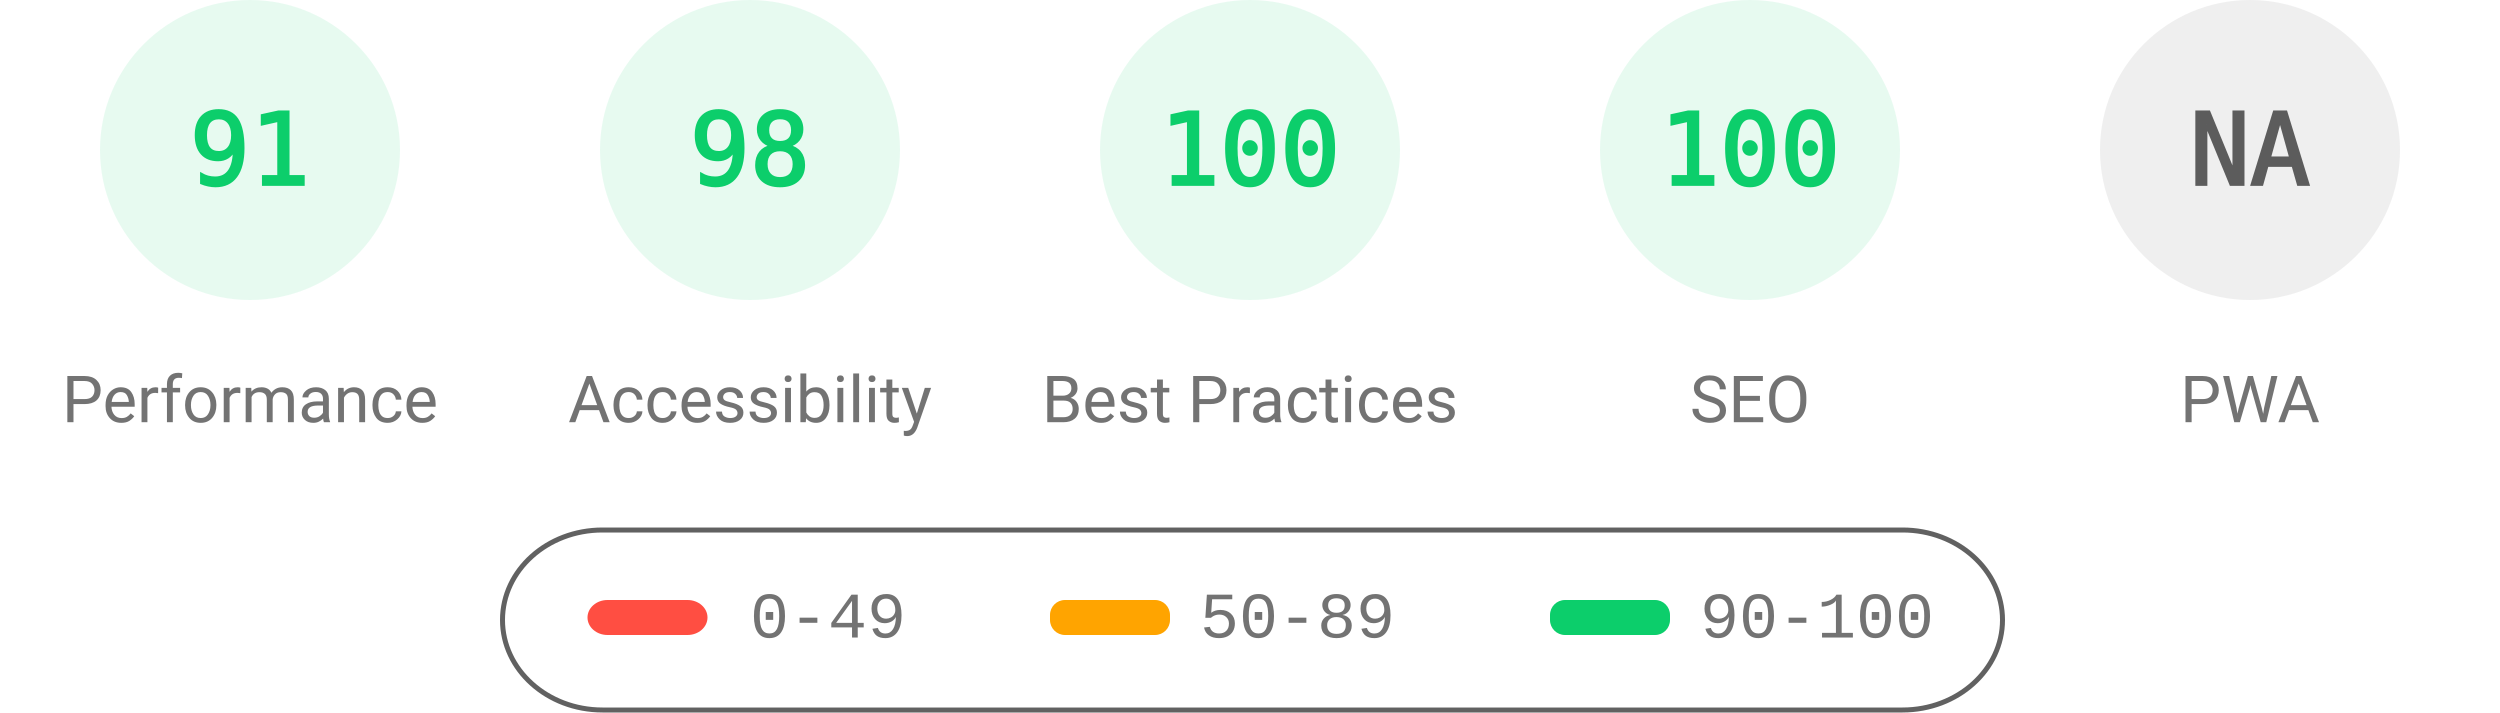
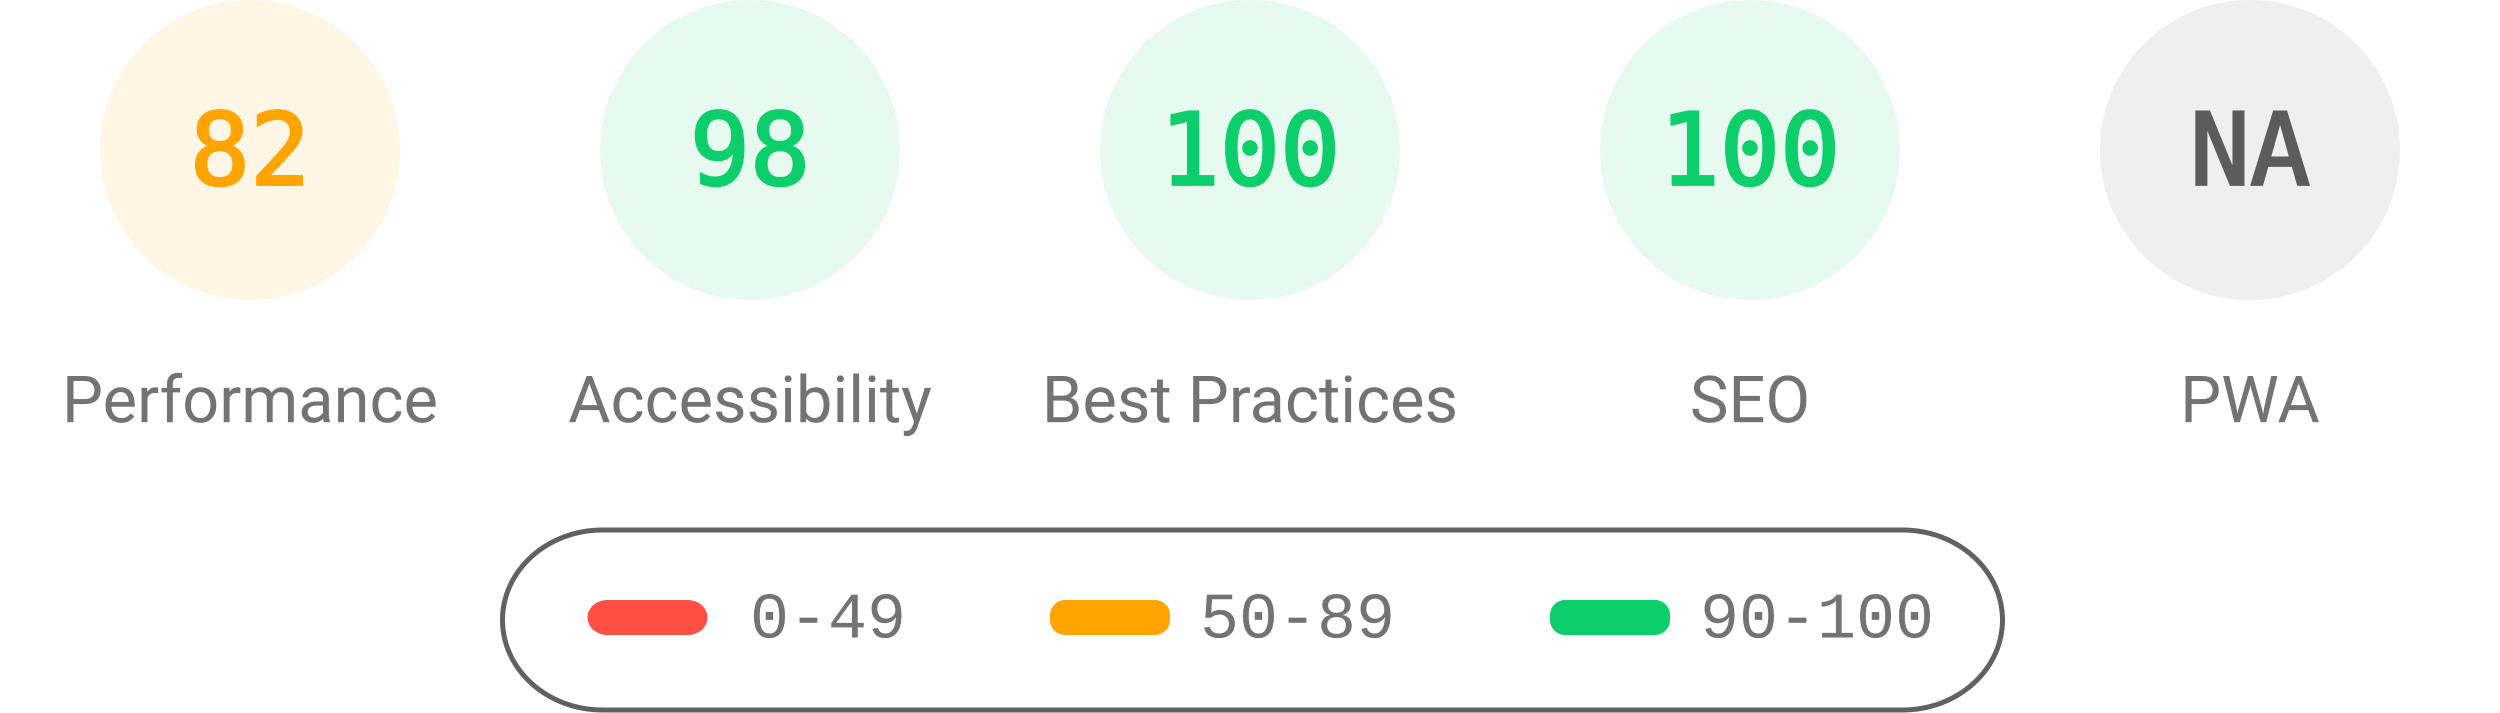
<svg xmlns="http://www.w3.org/2000/svg" fill="none" width="1000" height="285">
  <style>.gauge-base{opacity:.1}.gauge-arc{fill:none;animation-delay:250ms;stroke-linecap:round;transform:rotate(-90deg);transform-origin:100px 60px;animation:load-gauge 1s ease forwards}.guage-text{font-size:40px;font-family:monospace;text-align:center}.guage-red{color:#ff4e42;fill:#ff4e42;stroke:#ff4e42}.guage-orange{color:#ffa400;fill:#ffa400;stroke:#ffa400}.guage-green{color:#0cce6b;fill:#0cce6b;stroke:#0cce6b}.guage-undefined{color:#5c5c5c;fill:#5c5c5c;stroke:#5c5c5c}.guage-title{color:#737373;fill:#737373;stroke:none;font-size:26px;line-height:26px;font-family:Roboto,Halvetica,Arial,sans-serif}@keyframes load-gauge{from{stroke-dasharray:0 352.858}}</style>
-   <svg class="guage-div guage-perf guage-green" viewBox="0 0 200 200" width="200" height="200">
+   <svg class="guage-div guage-perf guage-orange" viewBox="0 0 200 200" width="200" height="200">
    <circle class="gauge-base" r="56" cx="100" cy="60" stroke-width="8" />
-     <circle class="gauge-arc guage-arc-1" r="56" cx="100" cy="60" stroke-width="8" style="stroke-dasharray:320.191,351.858" />
-     <text class="guage-text" x="100" y="60" alignment-baseline="central" dominant-baseline="central" text-anchor="middle">91</text>
+     <circle class="gauge-arc guage-arc-1" r="56" cx="100" cy="60" stroke-width="8" style="stroke-dasharray:288.524,351.858" />
+     <text class="guage-text" x="100" y="60" alignment-baseline="central" dominant-baseline="central" text-anchor="middle">82</text>
    <text class="guage-title" x="100" y="160" alignment-baseline="central" dominant-baseline="central" text-anchor="middle">Performance</text>
  </svg>
  <svg class="guage-div guage-acc guage-green" viewBox="0 0 200 200" width="200" height="200" x="200">
    <circle class="gauge-base" r="56" cx="100" cy="60" stroke-width="8" />
    <circle class="gauge-arc guage-arc-2" r="56" cx="100" cy="60" stroke-width="8" style="stroke-dasharray:344.821,351.858" />
    <text class="guage-text" x="100" y="60" alignment-baseline="central" dominant-baseline="central" text-anchor="middle">98</text>
    <text class="guage-title" x="100" y="160" alignment-baseline="central" dominant-baseline="central" text-anchor="middle">Accessibility</text>
  </svg>
  <svg class="guage-div guage-best guage-green" viewBox="0 0 200 200" width="200" height="200" x="400">
    <circle class="gauge-base" r="56" cx="100" cy="60" stroke-width="8" />
    <circle class="gauge-arc guage-arc-3" r="56" cx="100" cy="60" stroke-width="8" style="stroke-dasharray:351.858,351.858" />
    <text class="guage-text" x="100" y="60" alignment-baseline="central" dominant-baseline="central" text-anchor="middle">100</text>
    <text class="guage-title" x="100" y="160" alignment-baseline="central" dominant-baseline="central" text-anchor="middle">Best Practices</text>
  </svg>
  <svg class="guage-div guage-seo guage-green" viewBox="0 0 200 200" width="200" height="200" x="600">
    <circle class="gauge-base" r="56" cx="100" cy="60" stroke-width="8" />
    <circle class="gauge-arc guage-arc-4" r="56" cx="100" cy="60" stroke-width="8" style="stroke-dasharray:351.858,351.858" />
    <text class="guage-text" x="100" y="60" alignment-baseline="central" dominant-baseline="central" text-anchor="middle">100</text>
    <text class="guage-title" x="100" y="160" alignment-baseline="central" dominant-baseline="central" text-anchor="middle">SEO</text>
  </svg>
  <svg class="guage-div guage-pwa guage-undefined" viewBox="0 0 200 200" width="200" height="200" x="800">
    <circle class="gauge-base" r="56" cx="100" cy="60" stroke-width="8" />
    <circle class="gauge-arc guage-arc-4" r="56" cx="100" cy="60" stroke-width="8" style="stroke-dasharray:351.858,351.858" />
    <text class="guage-text" x="100" y="60" alignment-baseline="central" dominant-baseline="central" text-anchor="middle">NA</text>
    <text class="guage-title" x="100" y="160" alignment-baseline="central" dominant-baseline="central" text-anchor="middle">PWA</text>
  </svg>
  <svg width="604" height="76" x="200" y="210">
    <path fill="none" id="canvas_background" d="M-1-1h604v80H-1z" />
    <rect fill-opacity="0" stroke="#616161" stroke-width="2" rx="40" id="svg_2" height="72" width="600" y="2" x="1" fill="#000" />
    <rect stroke="#000" rx="8" id="svg_3" height="14" width="48" y="30" x="35" stroke-opacity="null" stroke-width="0" fill="#ff4e42" />
    <rect stroke="#000" rx="6" id="svg_4" height="14" width="48" y="30" x="220" stroke-opacity="null" stroke-width="0" fill="#ffa400" />
    <rect stroke="#000" rx="6" id="svg_5" height="14" width="48" y="30" x="420" stroke-opacity="null" stroke-width="0" fill="#0cce6b" />
    <text xml:space="preserve" text-anchor="start" font-family="'Courier New', Courier, monospace" font-size="26" id="svg_6" y="45" x="100" stroke-opacity="null" stroke-width="0" stroke="#000" fill="#737373">0-49</text>
    <text xml:space="preserve" text-anchor="start" font-family="'Courier New', Courier, monospace" font-size="26" id="svg_7" y="45" x="280" stroke-opacity="null" stroke-width="0" stroke="#000" fill="#737373">50-89</text>
    <text xml:space="preserve" text-anchor="start" font-family="'Courier New', Courier, monospace" font-size="26" id="svg_8" y="45" x="480" stroke-opacity="null" stroke-width="0" stroke="#000" fill="#737373">90-100</text>
  </svg>
</svg>
